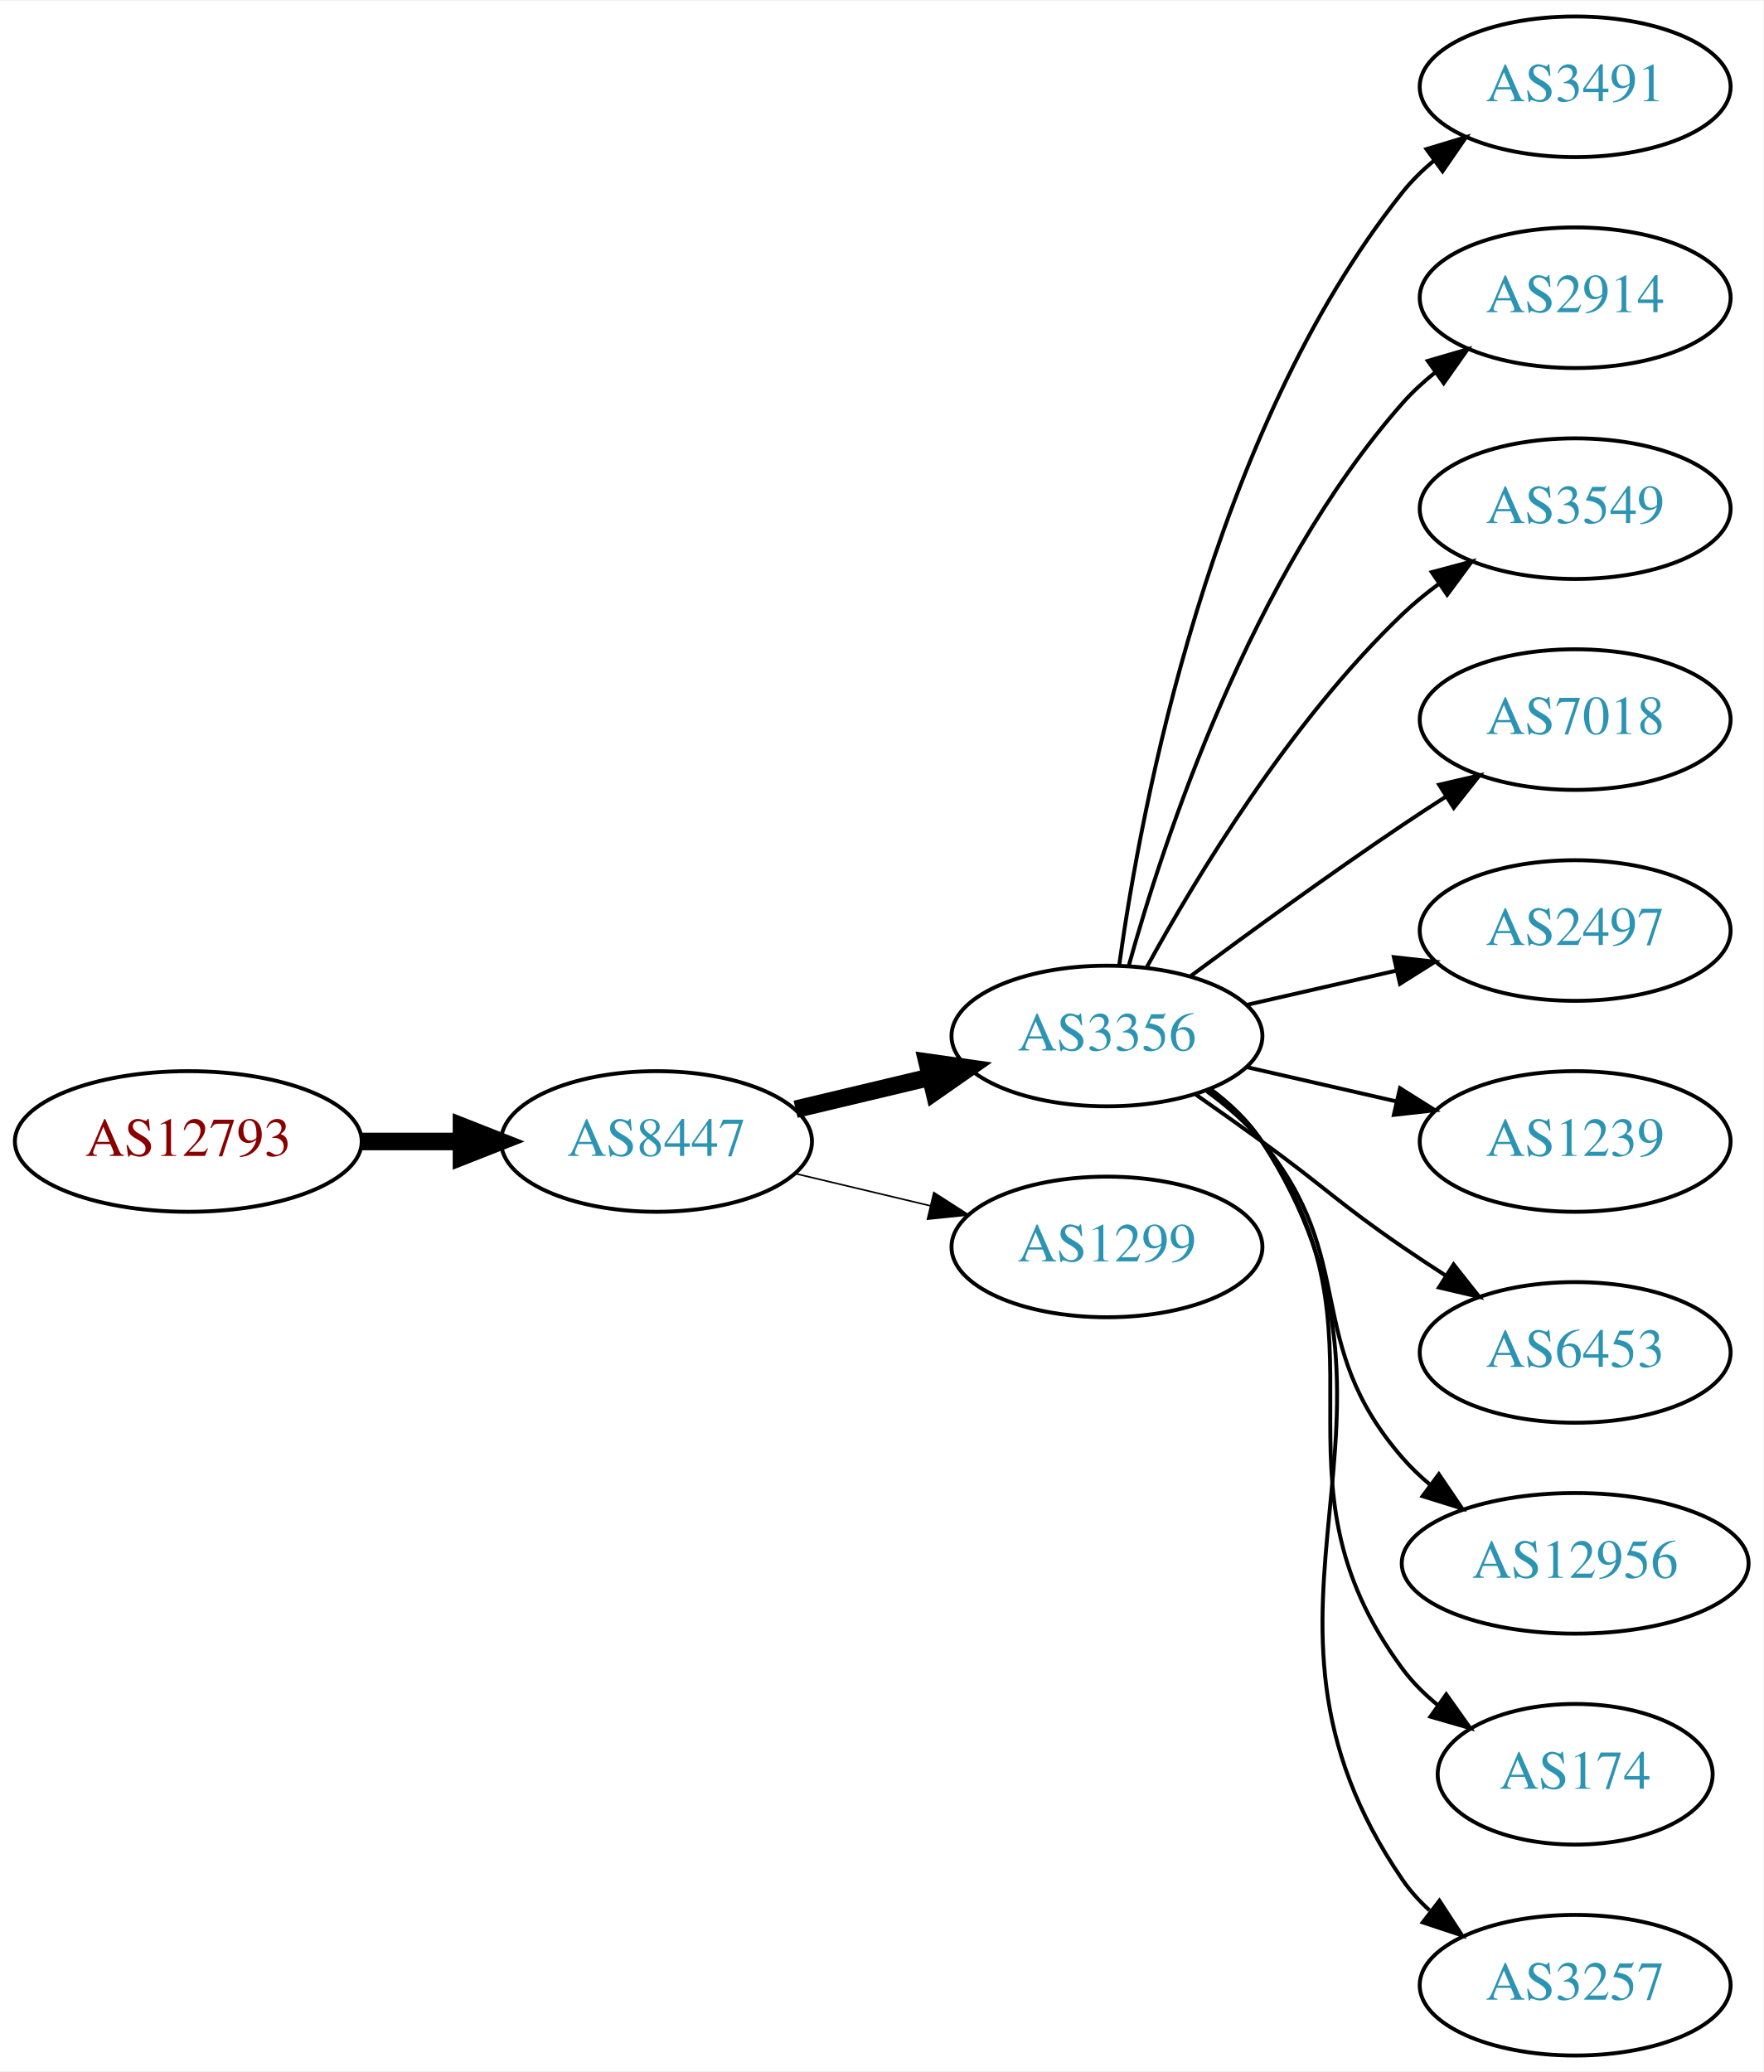
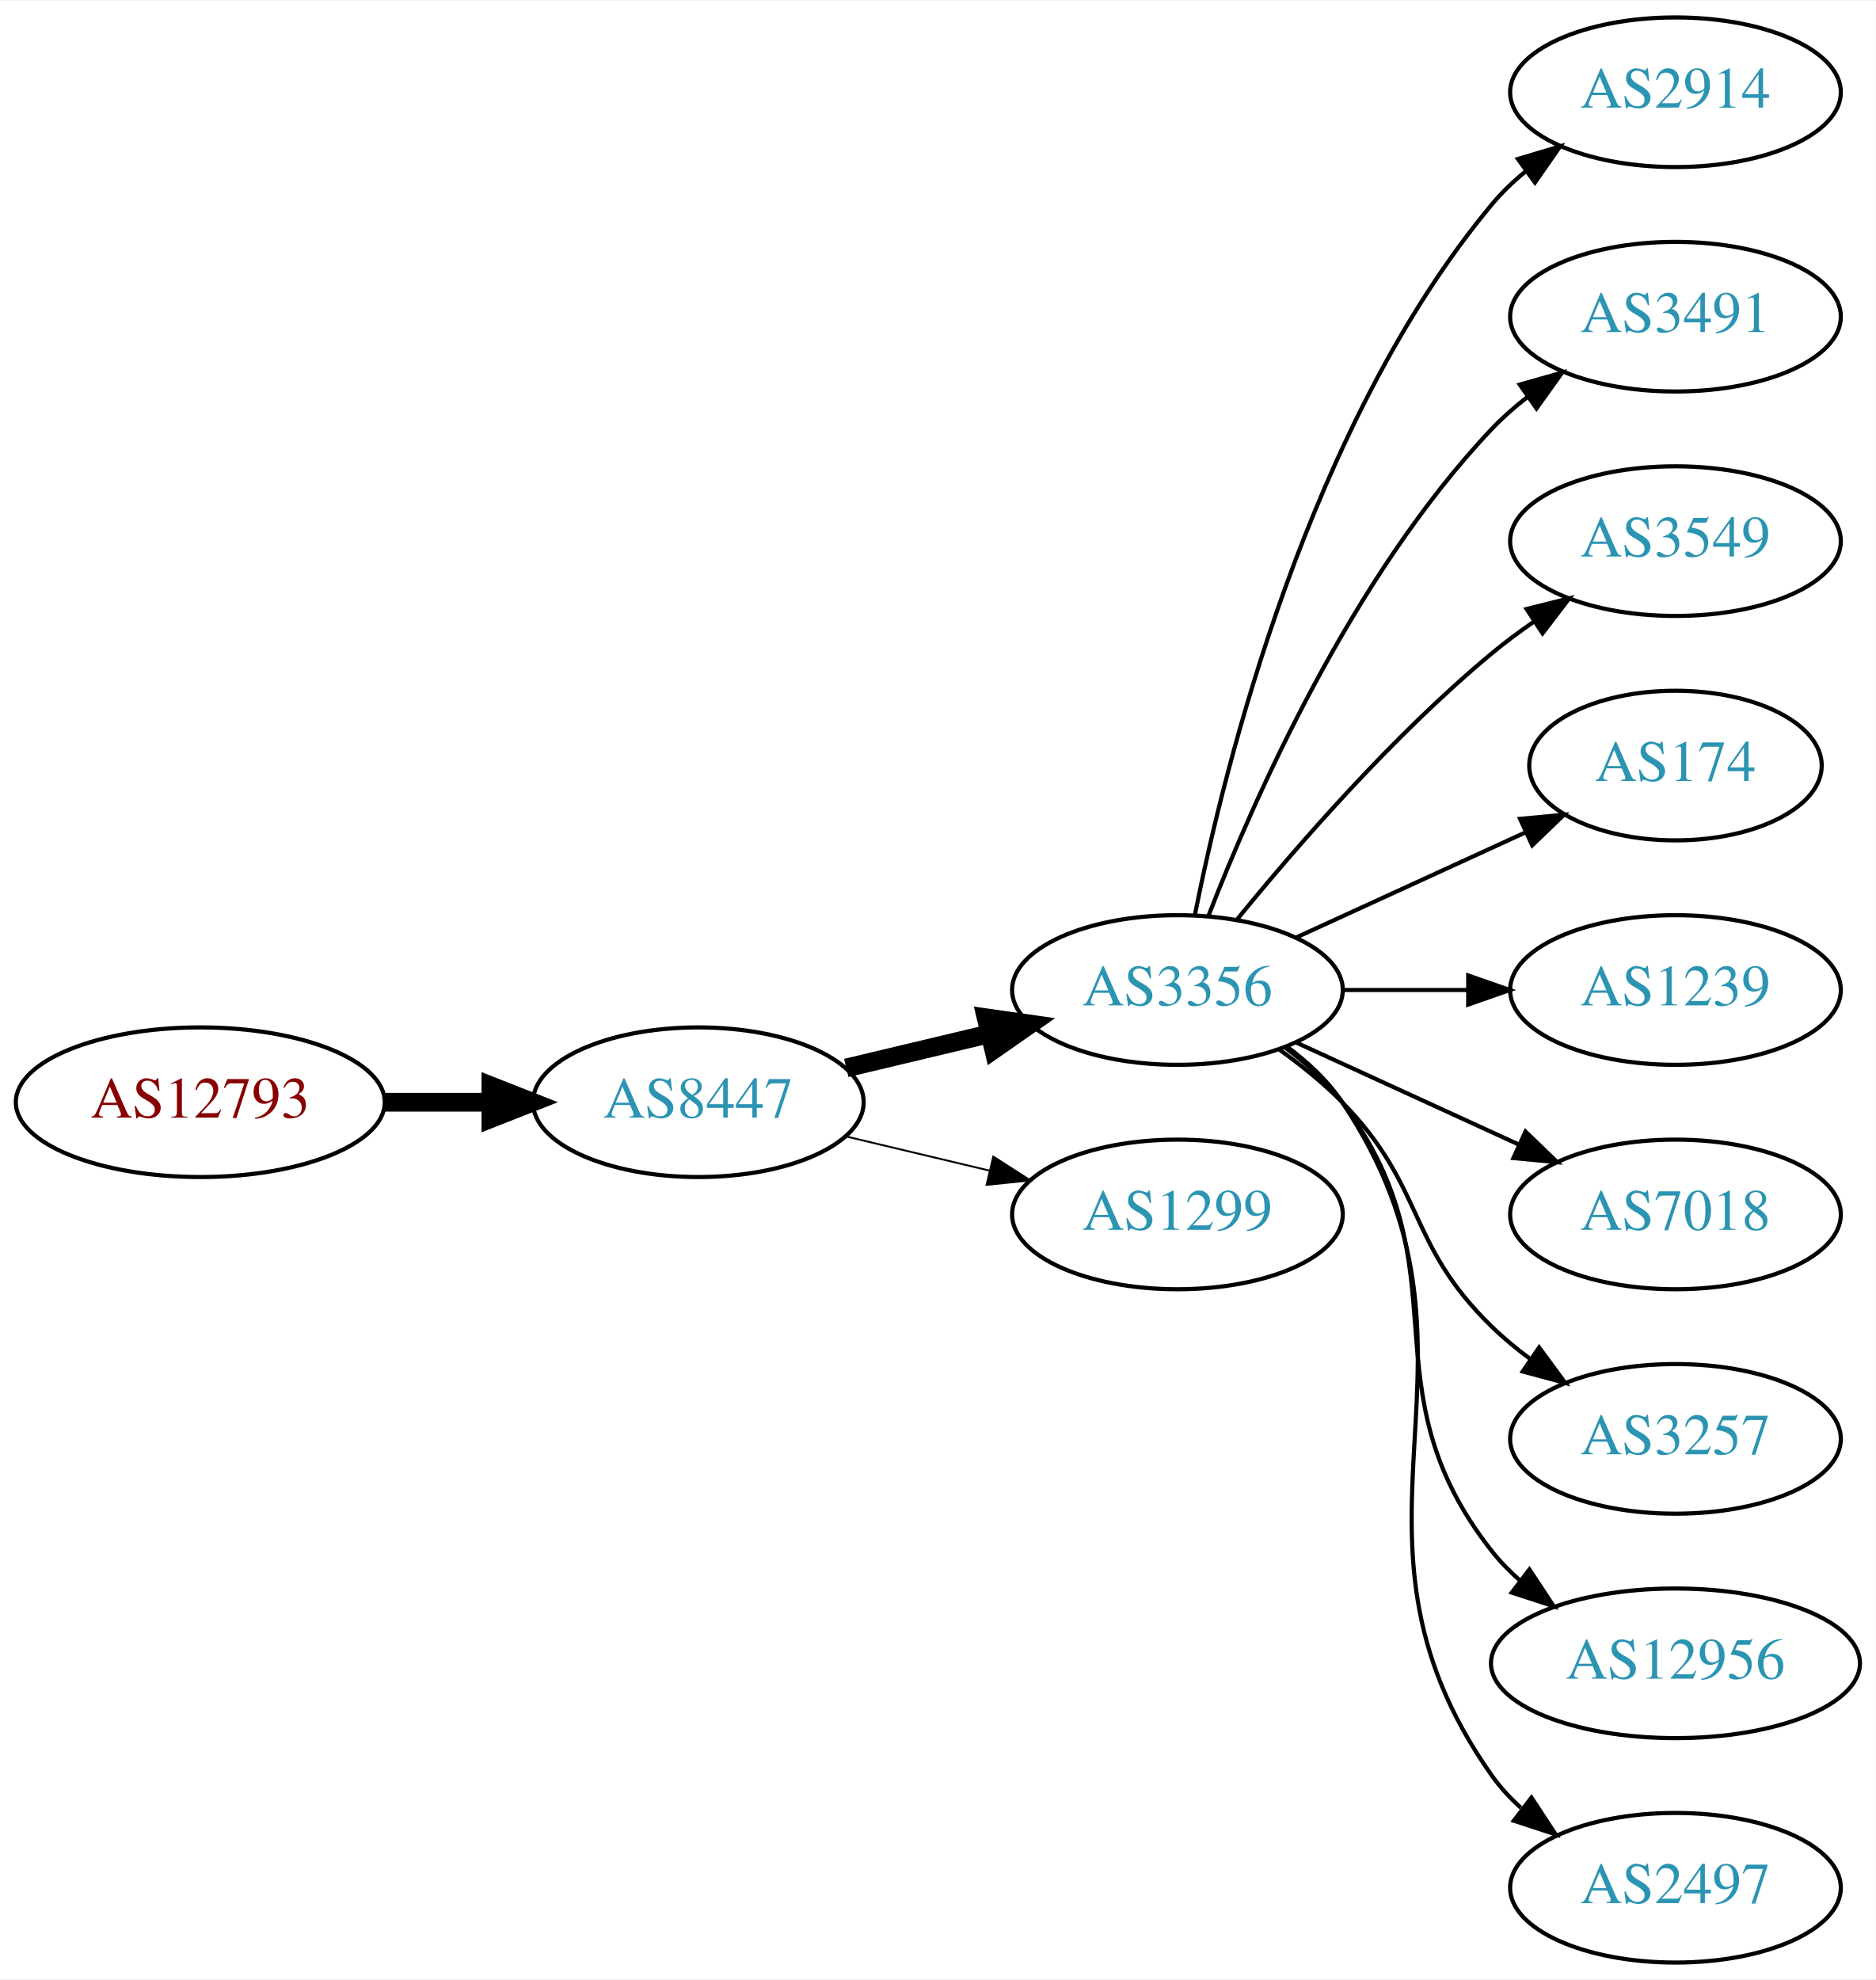
- <svg xmlns="http://www.w3.org/2000/svg" xmlns:xlink="http://www.w3.org/1999/xlink" width="451pt" height="530pt" viewBox="0.00 0.00 451.37 530.00">
-   <g id="graph0" class="graph" transform="scale(1 1) rotate(0) translate(4 526)">
-     <polygon fill="white" stroke="none" points="-4,4 -4,-526 447.37,-526 447.37,4 -4,4" />
+ <svg xmlns="http://www.w3.org/2000/svg" xmlns:xlink="http://www.w3.org/1999/xlink" width="451pt" height="476pt" viewBox="0.00 0.00 451.37 476.00">
+   <g id="graph0" class="graph" transform="scale(1 1) rotate(0) translate(4 472)">
+     <polygon fill="white" stroke="none" points="-4,4 -4,-472 447.37,-472 447.37,4 -4,4" />
    <g id="node1" class="node">
      <g id="a_node1">
        <a xlink:href="/asn/12793" xlink:title="AS12793 ~ A1 Telekom Austria AG [AT]">
-           <ellipse fill="#ffffff" stroke="black" cx="44.196" cy="-234" rx="44.393" ry="18" />
-           <text text-anchor="middle" x="44.196" y="-230.3" font-family="Times,serif" font-size="14.00" fill="#880000">AS12793</text>
+           <ellipse fill="#ffffff" stroke="black" cx="44.196" cy="-207" rx="44.393" ry="18" />
+           <text text-anchor="middle" x="44.196" y="-203.3" font-family="Times,serif" font-size="14.00" fill="#880000">AS12793</text>
        </a>
      </g>
    </g>
    <g id="node2" class="node">
      <g id="a_node2">
        <a xlink:href="/asn/8447" xlink:title="AS8447 ~ A1 Telekom Austria AG [AT]">
-           <ellipse fill="#ffffff" stroke="black" cx="164.039" cy="-234" rx="39.794" ry="18" />
-           <text text-anchor="middle" x="164.039" y="-230.3" font-family="Times,serif" font-size="14.00" fill="#2c94b3">AS8447</text>
+           <ellipse fill="#ffffff" stroke="black" cx="164.039" cy="-207" rx="39.794" ry="18" />
+           <text text-anchor="middle" x="164.039" y="-203.3" font-family="Times,serif" font-size="14.00" fill="#2c94b3">AS8447</text>
        </a>
      </g>
    </g>
    <g id="edge1" class="edge">
-       <path fill="none" stroke="black" stroke-width="4.5" d="M88.407,-234C96.72,-234 105.482,-234 113.965,-234" />
-       <polygon fill="black" stroke="black" stroke-width="4.5" points="114.123,-237.938 124.123,-234 114.123,-230.063 114.123,-237.938" />
+       <path fill="none" stroke="black" stroke-width="4.5" d="M88.407,-207C96.72,-207 105.482,-207 113.965,-207" />
+       <polygon fill="black" stroke="black" stroke-width="4.5" points="114.123,-210.938 124.123,-207 114.123,-203.063 114.123,-210.938" />
    </g>
    <g id="node3" class="node">
      <g id="a_node3">
        <a xlink:href="/asn/3356" xlink:title="AS3356 ~ Level 3 Parent, LLC [US]">
-           <ellipse fill="#ffffff" stroke="black" cx="279.332" cy="-261" rx="39.794" ry="18" />
-           <text text-anchor="middle" x="279.332" y="-257.3" font-family="Times,serif" font-size="14.00" fill="#2c94b3">AS3356</text>
+           <ellipse fill="#ffffff" stroke="black" cx="279.332" cy="-234" rx="39.794" ry="18" />
+           <text text-anchor="middle" x="279.332" y="-230.3" font-family="Times,serif" font-size="14.00" fill="#2c94b3">AS3356</text>
        </a>
      </g>
    </g>
    <g id="edge2" class="edge">
-       <path fill="none" stroke="black" stroke-width="4.5" d="M199.646,-242.248C210.517,-244.838 222.671,-247.735 234.114,-250.462" />
-       <polygon fill="black" stroke="black" stroke-width="4.5" points="233.296,-254.315 243.936,-252.803 235.122,-246.654 233.296,-254.315" />
+       <path fill="none" stroke="black" stroke-width="4.5" d="M199.646,-215.248C210.517,-217.838 222.671,-220.735 234.114,-223.462" />
+       <polygon fill="black" stroke="black" stroke-width="4.5" points="233.296,-227.315 243.936,-225.803 235.122,-219.654 233.296,-227.315" />
    </g>
    <g id="node4" class="node">
      <g id="a_node4">
        <a xlink:href="/asn/1299" xlink:title="AS1299 ~ Telia Carrier [EU]">
-           <ellipse fill="#ffffff" stroke="black" cx="279.332" cy="-207" rx="39.794" ry="18" />
-           <text text-anchor="middle" x="279.332" y="-203.3" font-family="Times,serif" font-size="14.00" fill="#2c94b3">AS1299</text>
+           <ellipse fill="#ffffff" stroke="black" cx="279.332" cy="-180" rx="39.794" ry="18" />
+           <text text-anchor="middle" x="279.332" y="-176.3" font-family="Times,serif" font-size="14.00" fill="#2c94b3">AS1299</text>
        </a>
      </g>
    </g>
    <g id="edge3" class="edge">
-       <path fill="none" stroke="black" stroke-width="0.409" d="M199.646,-225.752C210.517,-223.162 222.671,-220.265 234.114,-217.538" />
-       <polygon fill="black" stroke="black" stroke-width="0.409" points="235.02,-220.92 243.936,-215.197 233.397,-214.111 235.02,-220.92" />
+       <path fill="none" stroke="black" stroke-width="0.45" d="M199.646,-198.752C210.517,-196.162 222.671,-193.265 234.114,-190.538" />
+       <polygon fill="black" stroke="black" stroke-width="0.45" points="235.02,-193.92 243.936,-188.197 233.397,-187.111 235.02,-193.92" />
    </g>
    <g id="node5" class="node">
      <g id="a_node5">
-         <a xlink:href="/asn/3491" xlink:title="AS3491 ~ PCCW Global, Inc. [US]">
-           <ellipse fill="#ffffff" stroke="black" cx="399.174" cy="-504" rx="39.794" ry="18" />
-           <text text-anchor="middle" x="399.174" y="-500.3" font-family="Times,serif" font-size="14.00" fill="#2c94b3">AS3491</text>
-         </a>
-       </g>
-     </g>
-     <g id="edge4" class="edge">
-       <path fill="none" stroke="black" d="M282.471,-279.17C287.971,-318.974 305.797,-415.233 354.978,-477 357.319,-479.94 360.074,-482.649 363.04,-485.121" />
-       <polygon fill="black" stroke="black" points="361.105,-488.042 371.246,-491.11 365.232,-482.388 361.105,-488.042" />
-     </g>
-     <g id="node6" class="node">
-       <g id="a_node6">
        <a xlink:href="/asn/2914" xlink:title="AS2914 ~ NTT America, Inc. [US]">
          <ellipse fill="#ffffff" stroke="black" cx="399.174" cy="-450" rx="39.794" ry="18" />
          <text text-anchor="middle" x="399.174" y="-446.3" font-family="Times,serif" font-size="14.00" fill="#2c94b3">AS2914</text>
        </a>
      </g>
    </g>
+     <g id="edge4" class="edge">
+       <path fill="none" stroke="black" d="M283.53,-252.073C290.694,-288.141 310.968,-370.125 354.978,-423 357.383,-425.889 360.179,-428.563 363.172,-431.013" />
+       <polygon fill="black" stroke="black" points="361.26,-433.95 371.415,-436.973 365.361,-428.277 361.26,-433.95" />
+     </g>
+     <g id="node6" class="node">
+       <g id="a_node6">
+         <a xlink:href="/asn/3491" xlink:title="AS3491 ~ PCCW Global, Inc. [US]">
+           <ellipse fill="#ffffff" stroke="black" cx="399.174" cy="-396" rx="39.794" ry="18" />
+           <text text-anchor="middle" x="399.174" y="-392.3" font-family="Times,serif" font-size="14.00" fill="#2c94b3">AS3491</text>
+         </a>
+       </g>
+     </g>
    <g id="edge5" class="edge">
-       <path fill="none" stroke="black" d="M284.904,-278.946C293.81,-310.995 316.094,-378.842 354.978,-423 357.462,-425.821 360.312,-428.449 363.337,-430.871" />
-       <polygon fill="black" stroke="black" points="361.455,-433.828 371.627,-436.791 365.523,-428.131 361.455,-433.828" />
+       <path fill="none" stroke="black" d="M286.855,-251.994C297.605,-279.728 321.262,-333.429 354.978,-369 357.564,-371.728 360.481,-374.294 363.55,-376.677" />
+       <polygon fill="black" stroke="black" points="361.704,-379.658 371.898,-382.543 365.728,-373.93 361.704,-379.658" />
    </g>
    <g id="node7" class="node">
      <g id="a_node7">
        <a xlink:href="/asn/3549" xlink:title="AS3549 ~ Level 3 Parent, LLC [US]">
-           <ellipse fill="#ffffff" stroke="black" cx="399.174" cy="-396" rx="39.794" ry="18" />
-           <text text-anchor="middle" x="399.174" y="-392.3" font-family="Times,serif" font-size="14.00" fill="#2c94b3">AS3549</text>
+           <ellipse fill="#ffffff" stroke="black" cx="399.174" cy="-342" rx="39.794" ry="18" />
+           <text text-anchor="middle" x="399.174" y="-338.3" font-family="Times,serif" font-size="14.00" fill="#2c94b3">AS3549</text>
        </a>
      </g>
    </g>
    <g id="edge6" class="edge">
-       <path fill="none" stroke="black" d="M289.573,-278.713C302.118,-301.561 326.295,-341.611 354.978,-369 357.846,-371.739 361.035,-374.347 364.344,-376.785" />
-       <polygon fill="black" stroke="black" points="362.468,-379.742 372.704,-382.477 366.407,-373.956 362.468,-379.742" />
+       <path fill="none" stroke="black" d="M293.751,-251.065C307.865,-268.375 331.28,-295.345 354.978,-315 358.194,-317.668 361.695,-320.27 365.265,-322.741" />
+       <polygon fill="black" stroke="black" points="363.343,-325.666 373.622,-328.236 367.189,-319.817 363.343,-325.666" />
    </g>
    <g id="node8" class="node">
      <g id="a_node8">
-         <a xlink:href="/asn/7018" xlink:title="AS7018 ~ AT&amp;T Services, Inc. [US]">
-           <ellipse fill="#ffffff" stroke="black" cx="399.174" cy="-342" rx="39.794" ry="18" />
-           <text text-anchor="middle" x="399.174" y="-338.3" font-family="Times,serif" font-size="14.00" fill="#2c94b3">AS7018</text>
+         <a xlink:href="/asn/174" xlink:title="AS174 ~ Cogent Communications [US]">
+           <ellipse fill="#ffffff" stroke="black" cx="399.174" cy="-288" rx="35.194" ry="18" />
+           <text text-anchor="middle" x="399.174" y="-284.3" font-family="Times,serif" font-size="14.00" fill="#2c94b3">AS174</text>
        </a>
      </g>
    </g>
    <g id="edge7" class="edge">
-       <path fill="none" stroke="black" d="M300.662,-276.277C315.524,-287.304 336.269,-302.407 354.978,-315 358.527,-317.389 362.277,-319.839 366.026,-322.242" />
-       <polygon fill="black" stroke="black" points="364.352,-325.325 374.674,-327.712 368.094,-319.409 364.352,-325.325" />
+       <path fill="none" stroke="black" d="M307.96,-246.661C324.377,-254.183 345.358,-263.798 362.955,-271.861" />
+       <polygon fill="black" stroke="black" points="361.783,-275.174 372.332,-276.158 364.7,-268.811 361.783,-275.174" />
    </g>
    <g id="node9" class="node">
      <g id="a_node9">
-         <a xlink:href="/asn/2497" xlink:title="AS2497 ~ Internet Initiative Japan Inc. [JP]">
-           <ellipse fill="#ffffff" stroke="black" cx="399.174" cy="-288" rx="39.794" ry="18" />
-           <text text-anchor="middle" x="399.174" y="-284.3" font-family="Times,serif" font-size="14.00" fill="#2c94b3">AS2497</text>
-         </a>
-       </g>
-     </g>
-     <g id="edge8" class="edge">
-       <path fill="none" stroke="black" d="M315.051,-268.955C327.051,-271.704 340.672,-274.825 353.364,-277.733" />
-       <polygon fill="black" stroke="black" points="352.767,-281.187 363.296,-280.009 354.33,-274.364 352.767,-281.187" />
-     </g>
-     <g id="node10" class="node">
-       <g id="a_node10">
        <a xlink:href="/asn/1239" xlink:title="AS1239 ~ Sprint [US]">
          <ellipse fill="#ffffff" stroke="black" cx="399.174" cy="-234" rx="39.794" ry="18" />
          <text text-anchor="middle" x="399.174" y="-230.3" font-family="Times,serif" font-size="14.00" fill="#2c94b3">AS1239</text>
        </a>
      </g>
    </g>
+     <g id="edge8" class="edge">
+       <path fill="none" stroke="black" d="M319.244,-234C328.798,-234 339.147,-234 349.11,-234" />
+       <polygon fill="black" stroke="black" points="349.302,-237.5 359.302,-234 349.302,-230.5 349.302,-237.5" />
+     </g>
+     <g id="node10" class="node">
+       <g id="a_node10">
+         <a xlink:href="/asn/7018" xlink:title="AS7018 ~ AT&amp;T Services, Inc. [US]">
+           <ellipse fill="#ffffff" stroke="black" cx="399.174" cy="-180" rx="39.794" ry="18" />
+           <text text-anchor="middle" x="399.174" y="-176.3" font-family="Times,serif" font-size="14.00" fill="#2c94b3">AS7018</text>
+         </a>
+       </g>
+     </g>
    <g id="edge9" class="edge">
-       <path fill="none" stroke="black" d="M315.051,-253.045C327.051,-250.296 340.672,-247.175 353.364,-244.267" />
-       <polygon fill="black" stroke="black" points="354.33,-247.636 363.296,-241.991 352.767,-240.813 354.33,-247.636" />
+       <path fill="none" stroke="black" d="M307.96,-221.339C323.917,-214.027 344.188,-204.739 361.471,-196.819" />
+       <polygon fill="black" stroke="black" points="363.085,-199.929 370.718,-192.581 360.169,-193.565 363.085,-199.929" />
    </g>
    <g id="node11" class="node">
      <g id="a_node11">
-         <a xlink:href="/asn/6453" xlink:title="AS6453 ~ TATA COMMUNICATIONS (AMERICA) INC [US]">
-           <ellipse fill="#ffffff" stroke="black" cx="399.174" cy="-180" rx="39.794" ry="18" />
-           <text text-anchor="middle" x="399.174" y="-176.3" font-family="Times,serif" font-size="14.00" fill="#2c94b3">AS6453</text>
+         <a xlink:href="/asn/3257" xlink:title="AS3257 ~ GTT [DE]">
+           <ellipse fill="#ffffff" stroke="black" cx="399.174" cy="-126" rx="39.794" ry="18" />
+           <text text-anchor="middle" x="399.174" y="-122.3" font-family="Times,serif" font-size="14.00" fill="#2c94b3">AS3257</text>
        </a>
      </g>
    </g>
    <g id="edge10" class="edge">
-       <path fill="none" stroke="black" d="M302.089,-245.991C307.623,-242.121 313.542,-237.936 318.978,-234 335.178,-222.271 338.483,-218.311 354.978,-207 358.506,-204.581 362.244,-202.111 365.985,-199.698" />
-       <polygon fill="black" stroke="black" points="368.057,-202.528 374.626,-194.216 364.307,-196.618 368.057,-202.528" />
+       <path fill="none" stroke="black" d="M303.926,-219.611C309.182,-215.852 314.513,-211.563 318.978,-207 339.151,-186.383 334.285,-173.094 354.978,-153 357.823,-150.237 360.997,-147.614 364.297,-145.166" />
+       <polygon fill="black" stroke="black" points="366.363,-147.994 372.645,-139.462 362.414,-142.214 366.363,-147.994" />
    </g>
    <g id="node12" class="node">
      <g id="a_node12">
        <a xlink:href="/asn/12956" xlink:title="AS12956 ~ TELXIUS [ES]">
-           <ellipse fill="#ffffff" stroke="black" cx="399.174" cy="-126" rx="44.393" ry="18" />
-           <text text-anchor="middle" x="399.174" y="-122.3" font-family="Times,serif" font-size="14.00" fill="#2c94b3">AS12956</text>
+           <ellipse fill="#ffffff" stroke="black" cx="399.174" cy="-72" rx="44.393" ry="18" />
+           <text text-anchor="middle" x="399.174" y="-68.3" font-family="Times,serif" font-size="14.00" fill="#2c94b3">AS12956</text>
        </a>
      </g>
    </g>
    <g id="edge11" class="edge">
-       <path fill="none" stroke="black" d="M304.912,-246.844C310.007,-243.128 315.02,-238.799 318.978,-234 344.043,-203.606 329.144,-182.742 354.978,-153 357.124,-150.53 359.552,-148.209 362.135,-146.047" />
-       <polygon fill="black" stroke="black" points="364.281,-148.814 370.227,-140.044 360.11,-143.192 364.281,-148.814" />
+       <path fill="none" stroke="black" d="M305.262,-220.118C310.338,-216.389 315.256,-211.984 318.978,-207 349.249,-166.458 323.679,-138.754 354.978,-99 357.002,-96.429 359.344,-94.037 361.868,-91.826" />
+       <polygon fill="black" stroke="black" points="364.025,-94.584 369.858,-85.739 359.782,-89.016 364.025,-94.584" />
    </g>
    <g id="node13" class="node">
      <g id="a_node13">
-         <a xlink:href="/asn/174" xlink:title="AS174 ~ Cogent Communications [US]">
-           <ellipse fill="#ffffff" stroke="black" cx="399.174" cy="-72" rx="35.194" ry="18" />
-           <text text-anchor="middle" x="399.174" y="-68.3" font-family="Times,serif" font-size="14.00" fill="#2c94b3">AS174</text>
+         <a xlink:href="/asn/2497" xlink:title="AS2497 ~ Internet Initiative Japan Inc. [JP]">
+           <ellipse fill="#ffffff" stroke="black" cx="399.174" cy="-18" rx="39.794" ry="18" />
+           <text text-anchor="middle" x="399.174" y="-14.3" font-family="Times,serif" font-size="14.00" fill="#2c94b3">AS2497</text>
        </a>
      </g>
    </g>
    <g id="edge12" class="edge">
-       <path fill="none" stroke="black" d="M305.491,-247.284C310.555,-243.545 315.411,-239.096 318.978,-234 354.592,-183.131 318.075,-148.941 354.978,-99 357.521,-95.559 360.645,-92.455 364.04,-89.682" />
-       <polygon fill="black" stroke="black" points="366.178,-92.456 372.307,-83.814 362.127,-86.748 366.178,-92.456" />
-     </g>
-     <g id="node14" class="node">
-       <g id="a_node14">
-         <a xlink:href="/asn/3257" xlink:title="AS3257 ~ GTT [DE]">
-           <ellipse fill="#ffffff" stroke="black" cx="399.174" cy="-18" rx="39.794" ry="18" />
-           <text text-anchor="middle" x="399.174" y="-14.3" font-family="Times,serif" font-size="14.00" fill="#2c94b3">AS3257</text>
-         </a>
-       </g>
-     </g>
-     <g id="edge13" class="edge">
-       <path fill="none" stroke="black" d="M305.768,-247.47C310.818,-243.722 315.597,-239.221 318.978,-234 365.453,-162.222 306.682,-115.566 354.978,-45 356.926,-42.154 359.283,-39.548 361.879,-37.176" />
-       <polygon fill="black" stroke="black" points="364.431,-39.628 370.215,-30.752 360.158,-34.083 364.431,-39.628" />
+       <path fill="none" stroke="black" d="M305.651,-220.393C310.707,-216.649 315.518,-212.169 318.978,-207 360.003,-145.706 312.399,-105.225 354.978,-45 356.969,-42.184 359.356,-39.599 361.972,-37.24" />
+       <polygon fill="black" stroke="black" points="364.525,-39.694 370.34,-30.838 360.271,-34.135 364.525,-39.694" />
    </g>
  </g>
</svg>
